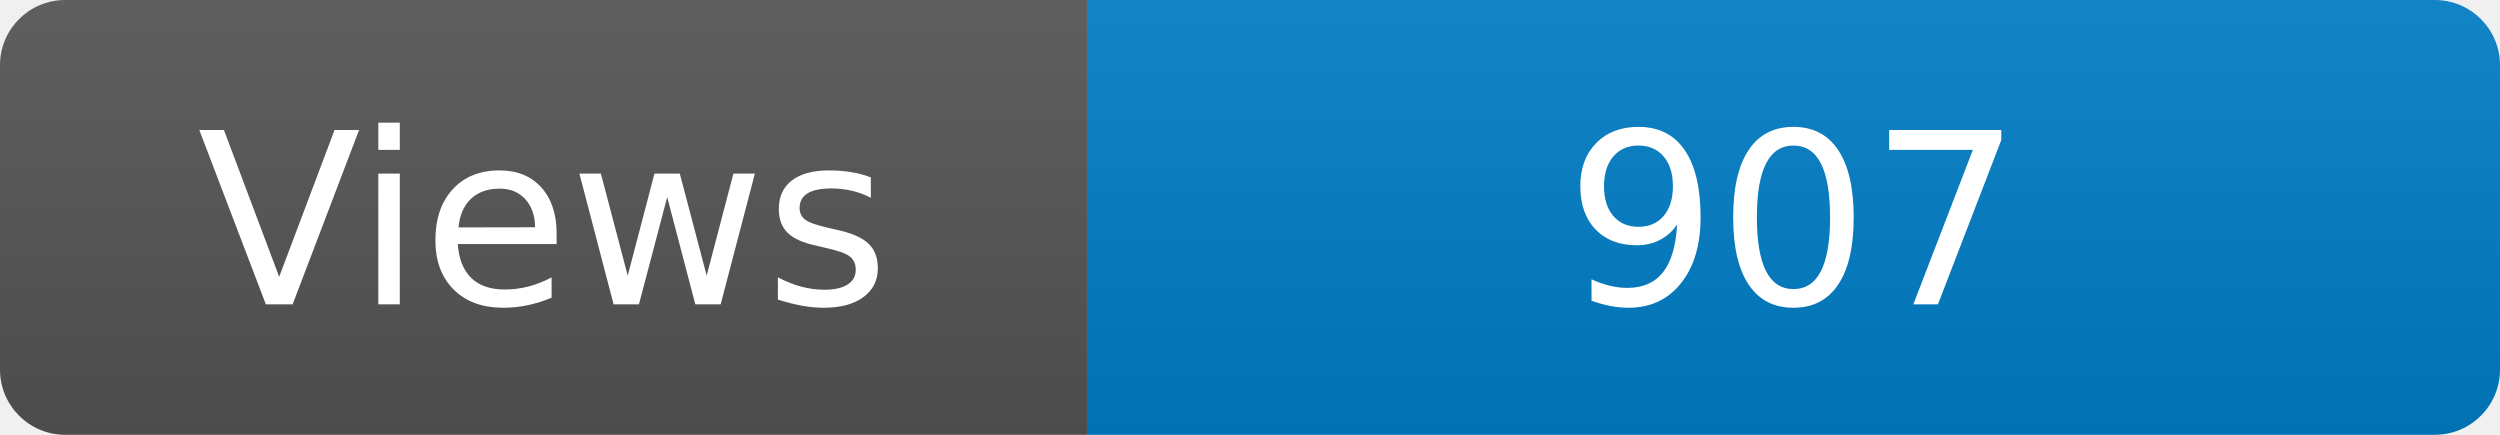
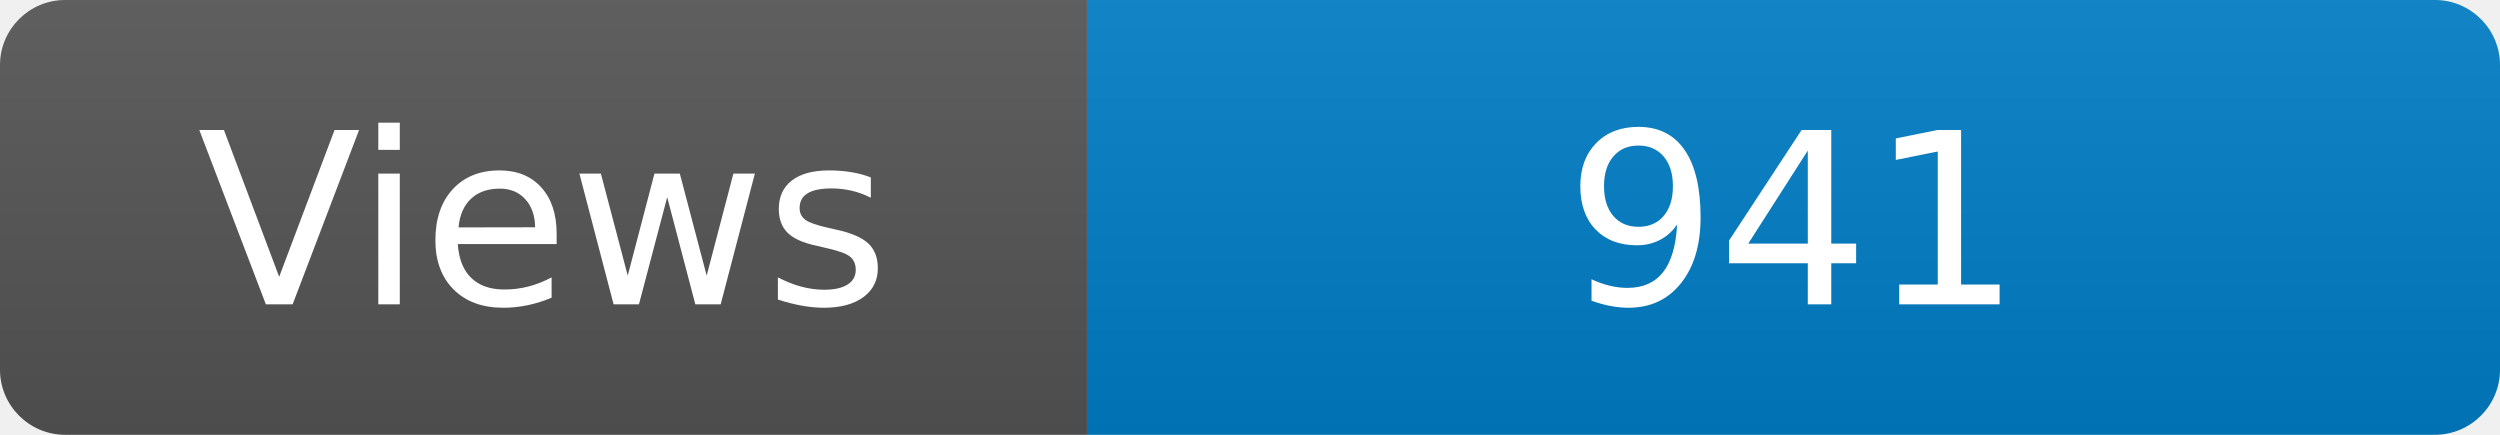
<svg xmlns="http://www.w3.org/2000/svg" width="115" height="20" role="img" aria-label="Maintained?: yes">
  <linearGradient id="s" x2="0" y2="100%">
    <stop offset="0" stop-color="#bbb" stop-opacity=".1" />
    <stop offset="1" stop-opacity=".1" />
  </linearGradient>
  <clipPath id="r">
    <rect width="115" height="20" rx="3" fill="#fff" />
  </clipPath>
  <g clip-path="url(#r)">
    <rect width="50" height="20" fill="#555" />
    <rect x="50" width="160" height="20" fill="#007ec6" />
    <rect width="115" height="20" fill="url(#s)" />
  </g>
  <g fill="#fff" text-anchor="middle" font-family="Verdana,Geneva,DejaVu Sans,sans-serif" font-size="110">
    <text x="250" y="140" transform="scale(.1)" fill="#fff">Views</text>
-     <text x="825" y="140" transform="scale(.1)" fill="#fff">907</text>
+     <text x="825" y="140" transform="scale(.1)" fill="#fff">941</text>
  </g>
</svg>
